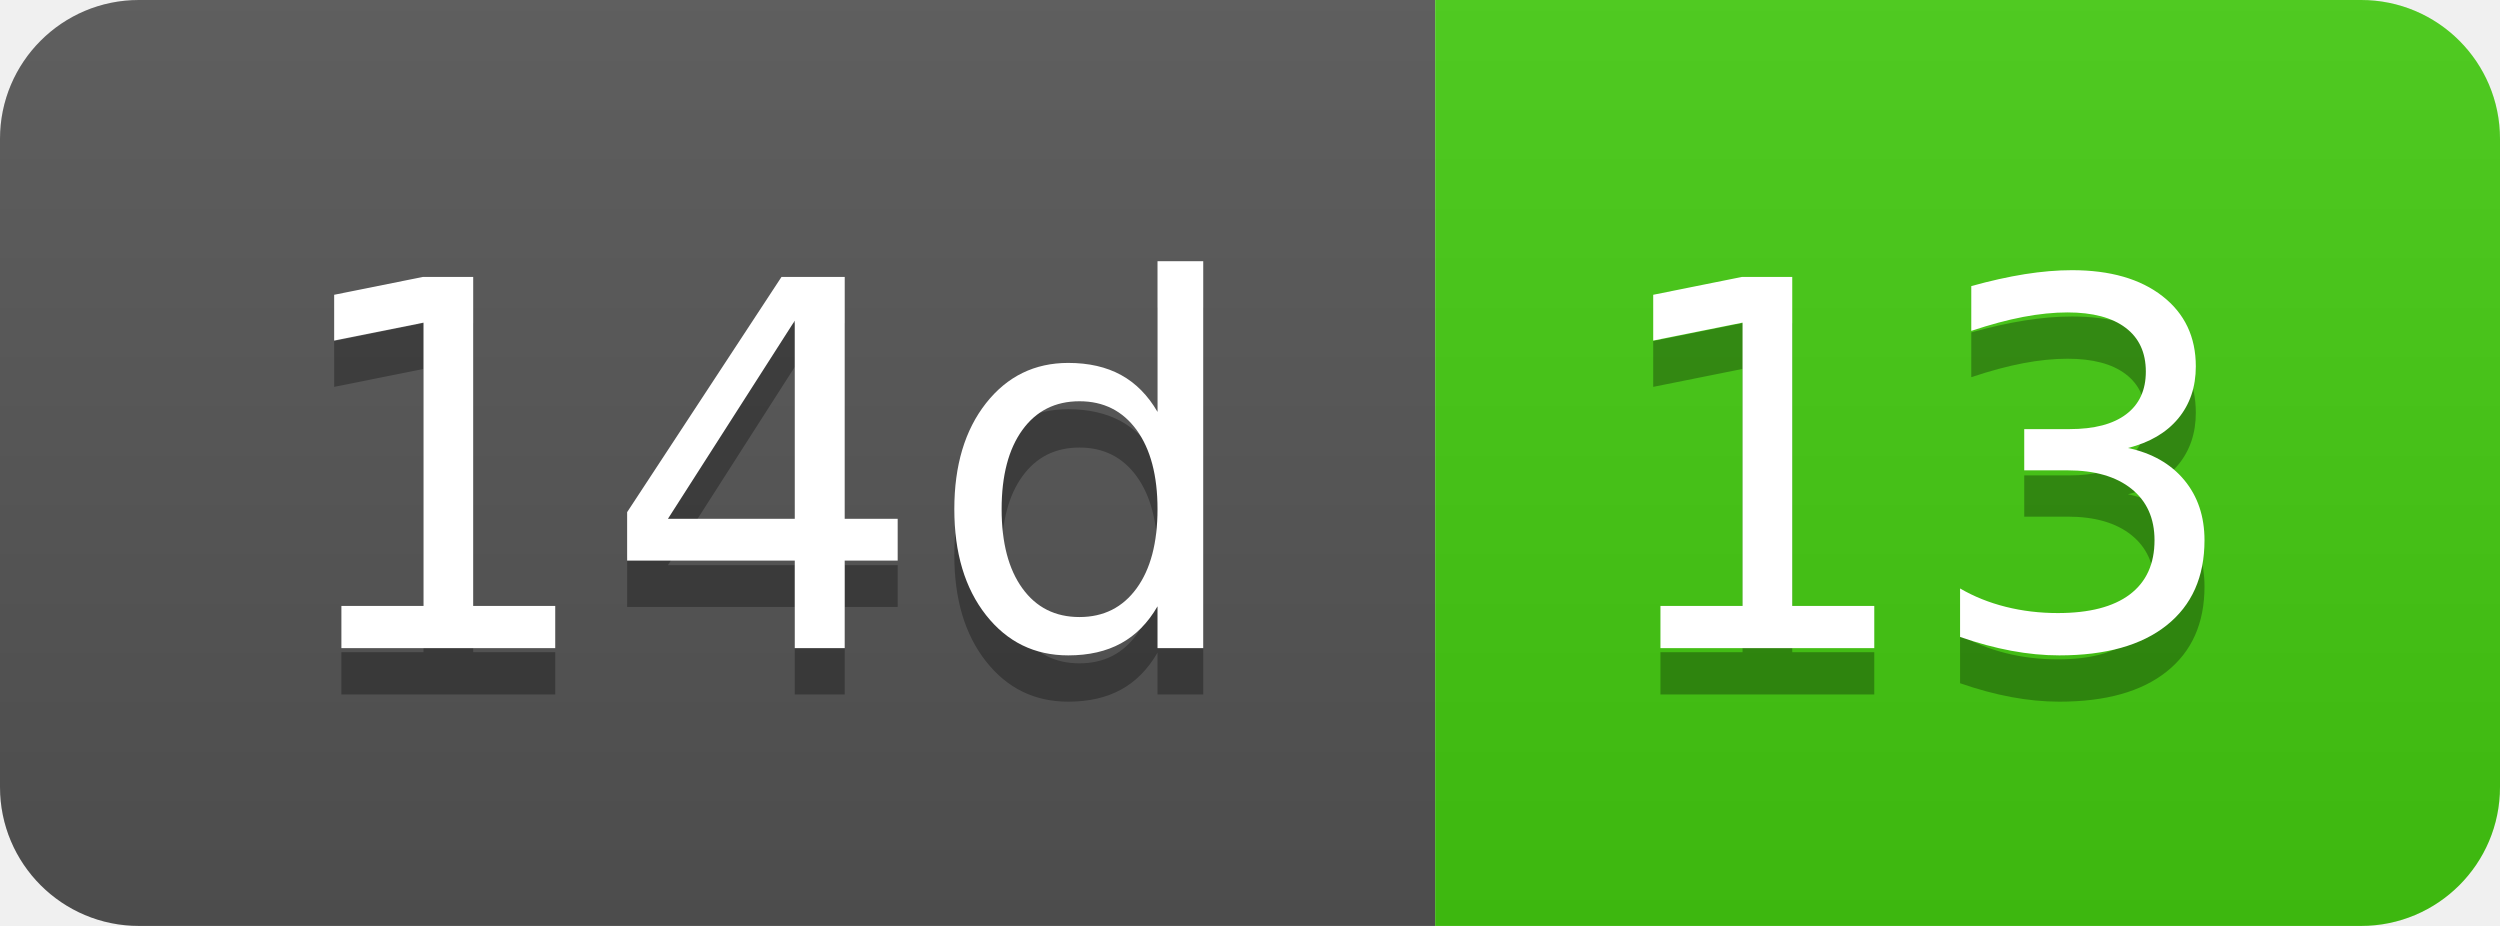
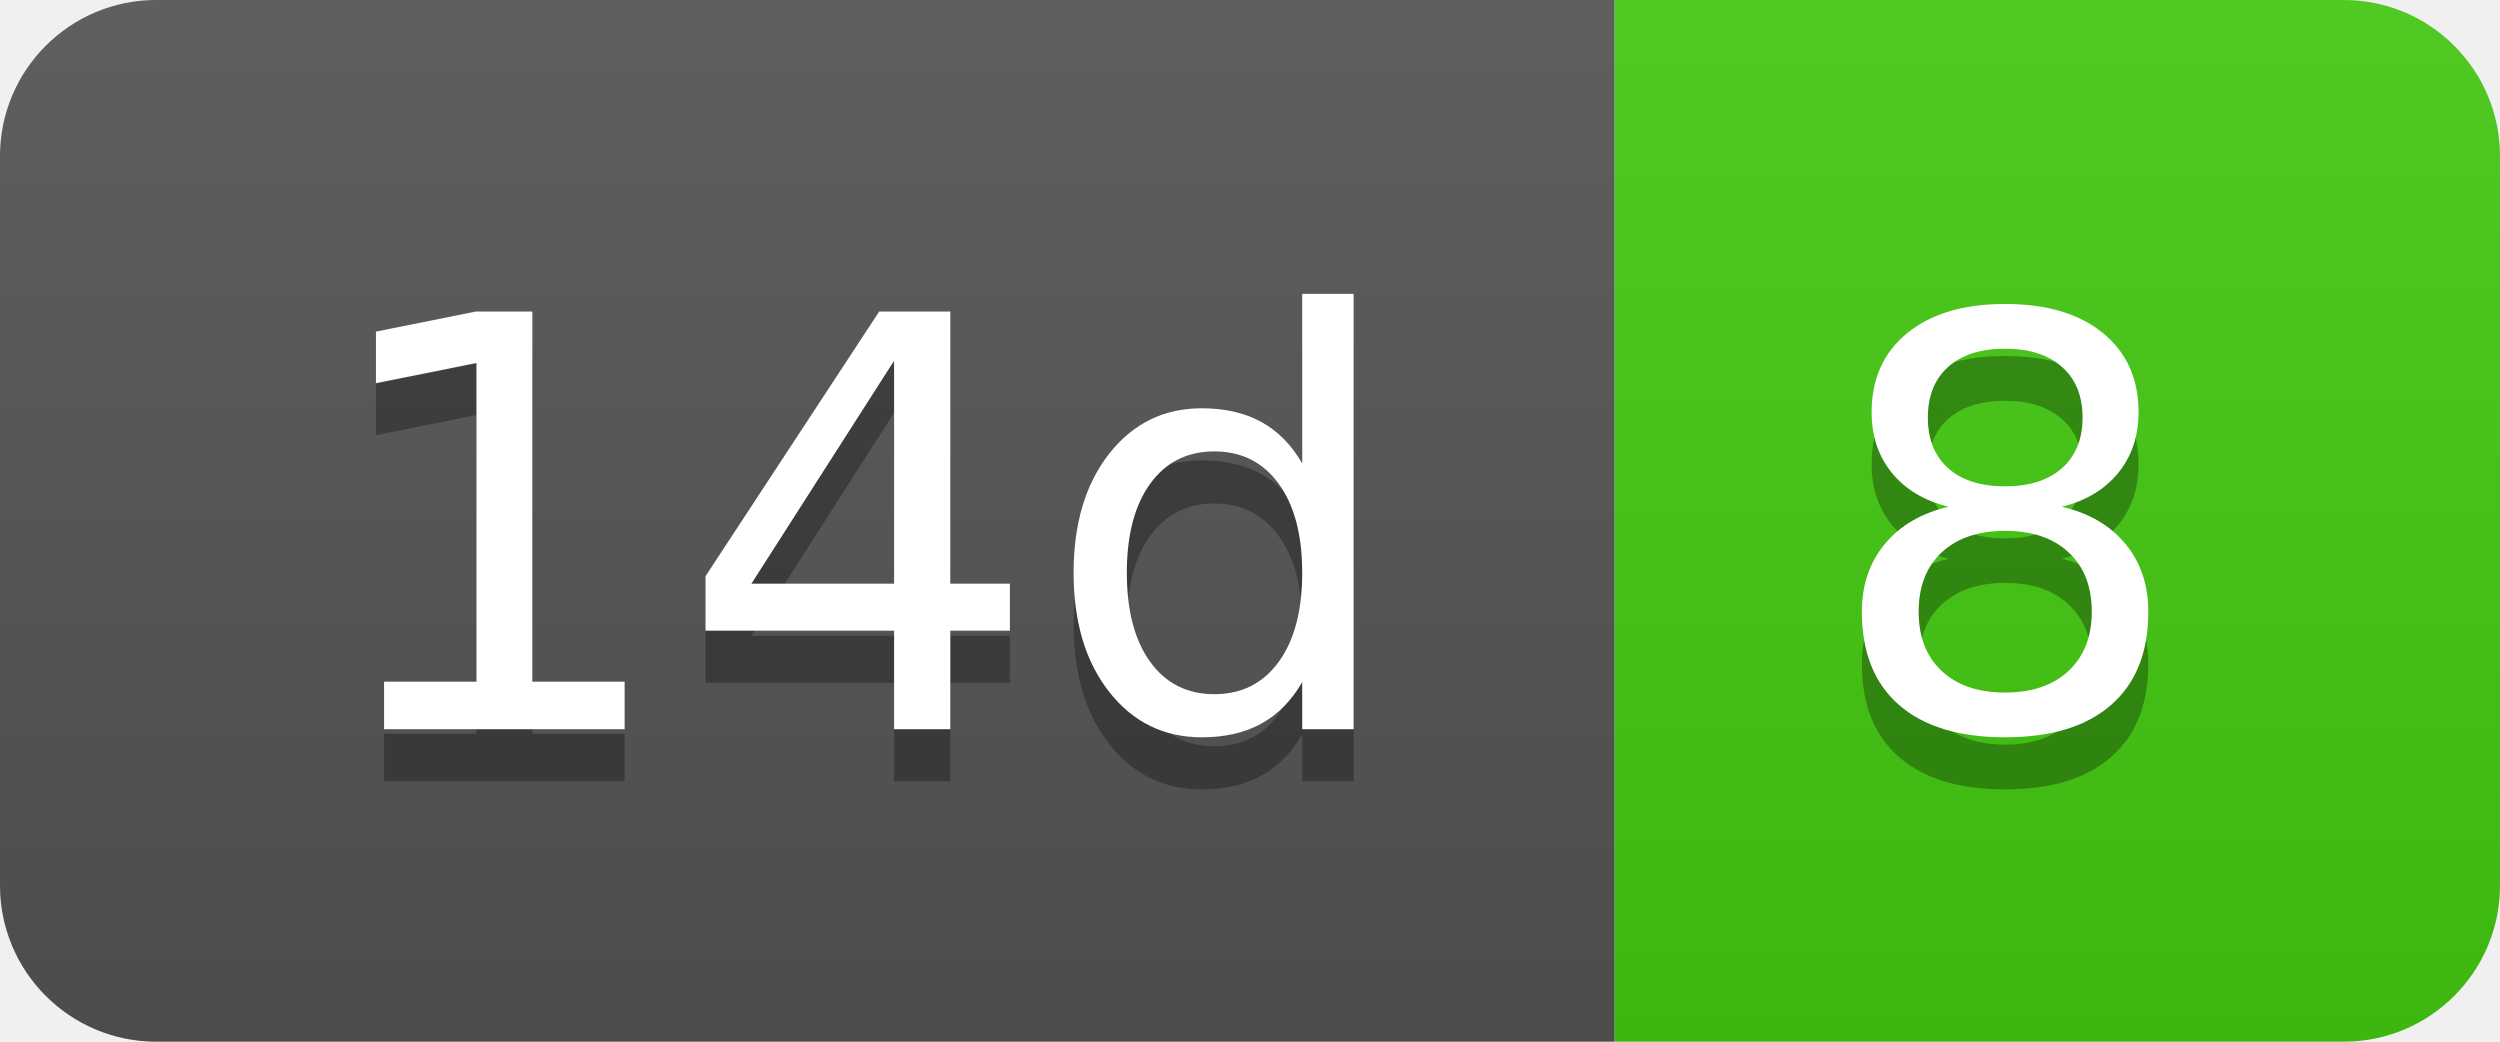
- <svg xmlns="http://www.w3.org/2000/svg" width="54" height="20" role="img" aria-label="14d: 13">
+ <svg xmlns="http://www.w3.org/2000/svg" width="48" height="20" role="img" aria-label="14d: 8">
  <linearGradient id="s" x2="0" y2="100%">
    <stop offset="0" stop-color="#bbb" stop-opacity=".1" />
    <stop offset="1" stop-opacity=".1" />
  </linearGradient>
  <clipPath id="r">
-     <rect width="54" height="20" rx="3" fill="#fff" />
+     <rect width="48" height="20" rx="3" fill="#fff" />
  </clipPath>
  <g clip-path="url(#r)">
    <rect width="31" height="20" fill="#555" />
-     <rect x="31" width="23" height="20" fill="#4c1" />
-     <rect width="54" height="20" fill="url(#s)" />
+     <rect x="31" width="17" height="20" fill="#4c1" />
+     <rect width="48" height="20" fill="url(#s)" />
  </g>
  <g fill="#fff" text-anchor="middle" font-family="Verdana,Geneva,DejaVu Sans,sans-serif" text-rendering="geometricPrecision" font-size="110">
    <text aria-hidden="true" x="165" y="150" fill="#010101" fill-opacity=".3" transform="scale(.1)" textLength="210">14d</text>
    <text x="165" y="140" transform="scale(.1)" fill="#fff" textLength="210">14d</text>
-     <text aria-hidden="true" x="415" y="150" fill="#010101" fill-opacity=".3" transform="scale(.1)" textLength="130">13</text>
-     <text x="415" y="140" transform="scale(.1)" fill="#fff" textLength="130">13</text>
+     <text aria-hidden="true" x="385" y="150" fill="#010101" fill-opacity=".3" transform="scale(.1)" textLength="70">8</text>
+     <text x="385" y="140" transform="scale(.1)" fill="#fff" textLength="70">8</text>
  </g>
</svg>
